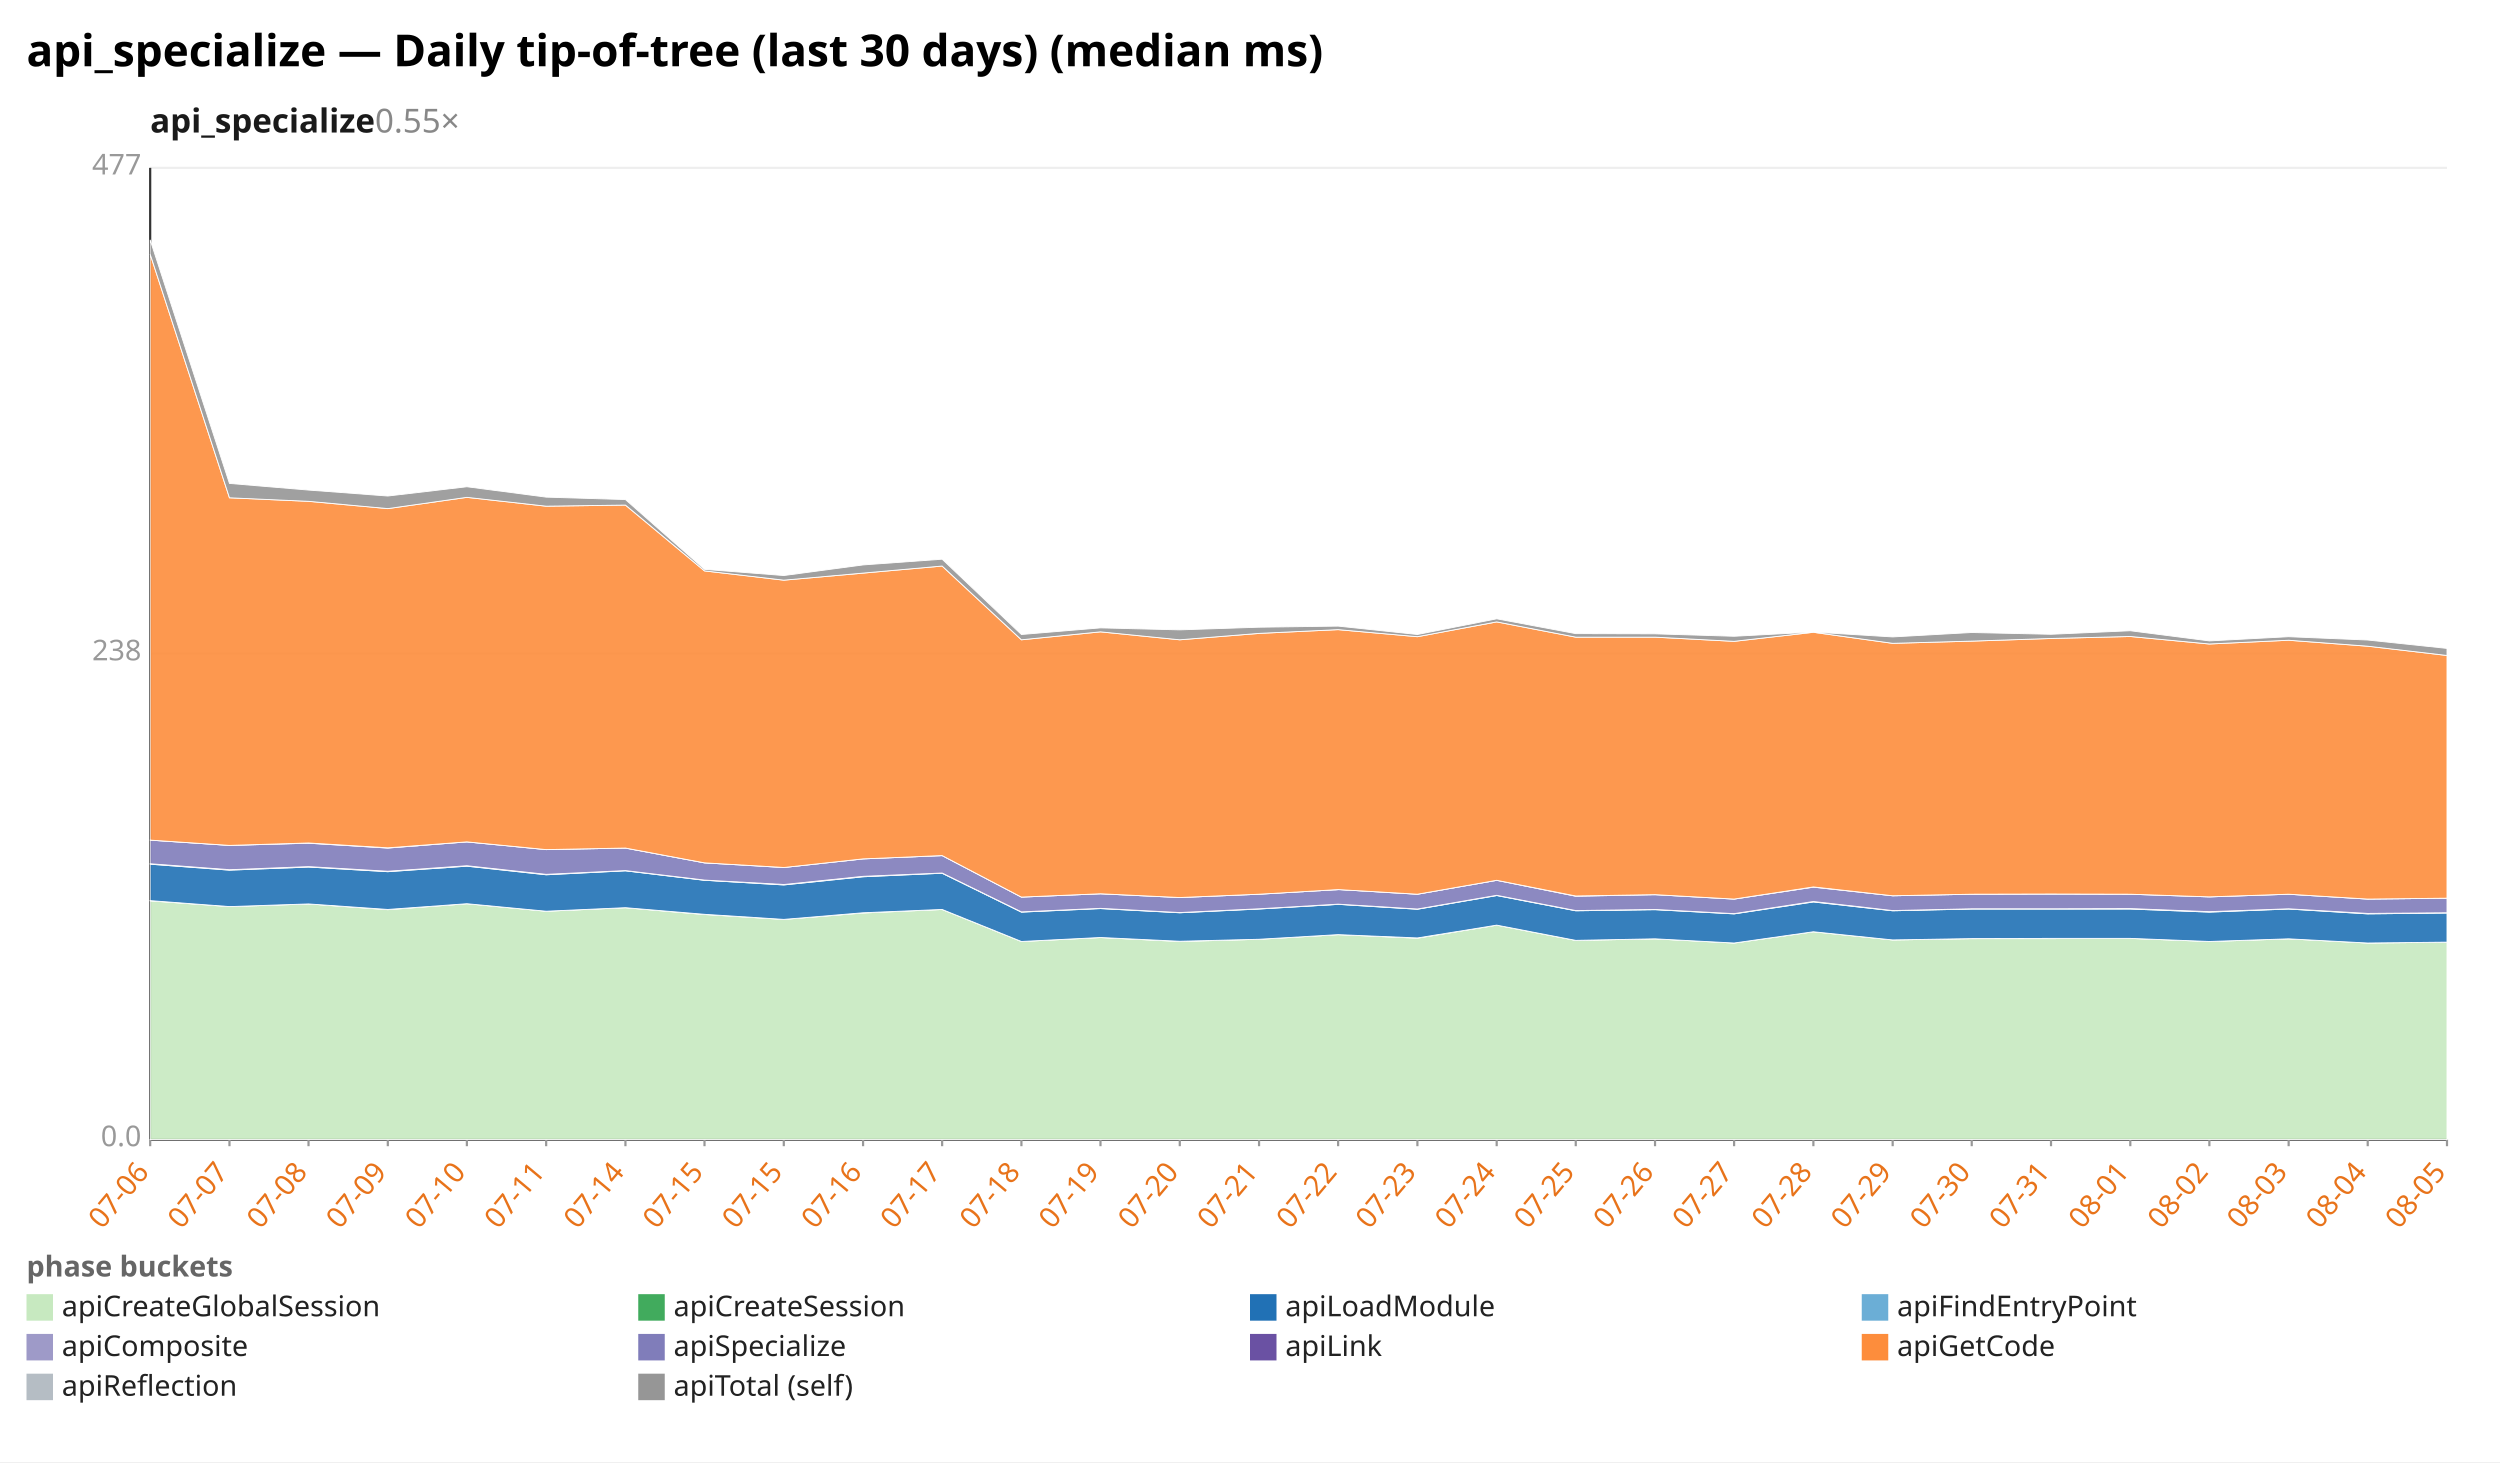
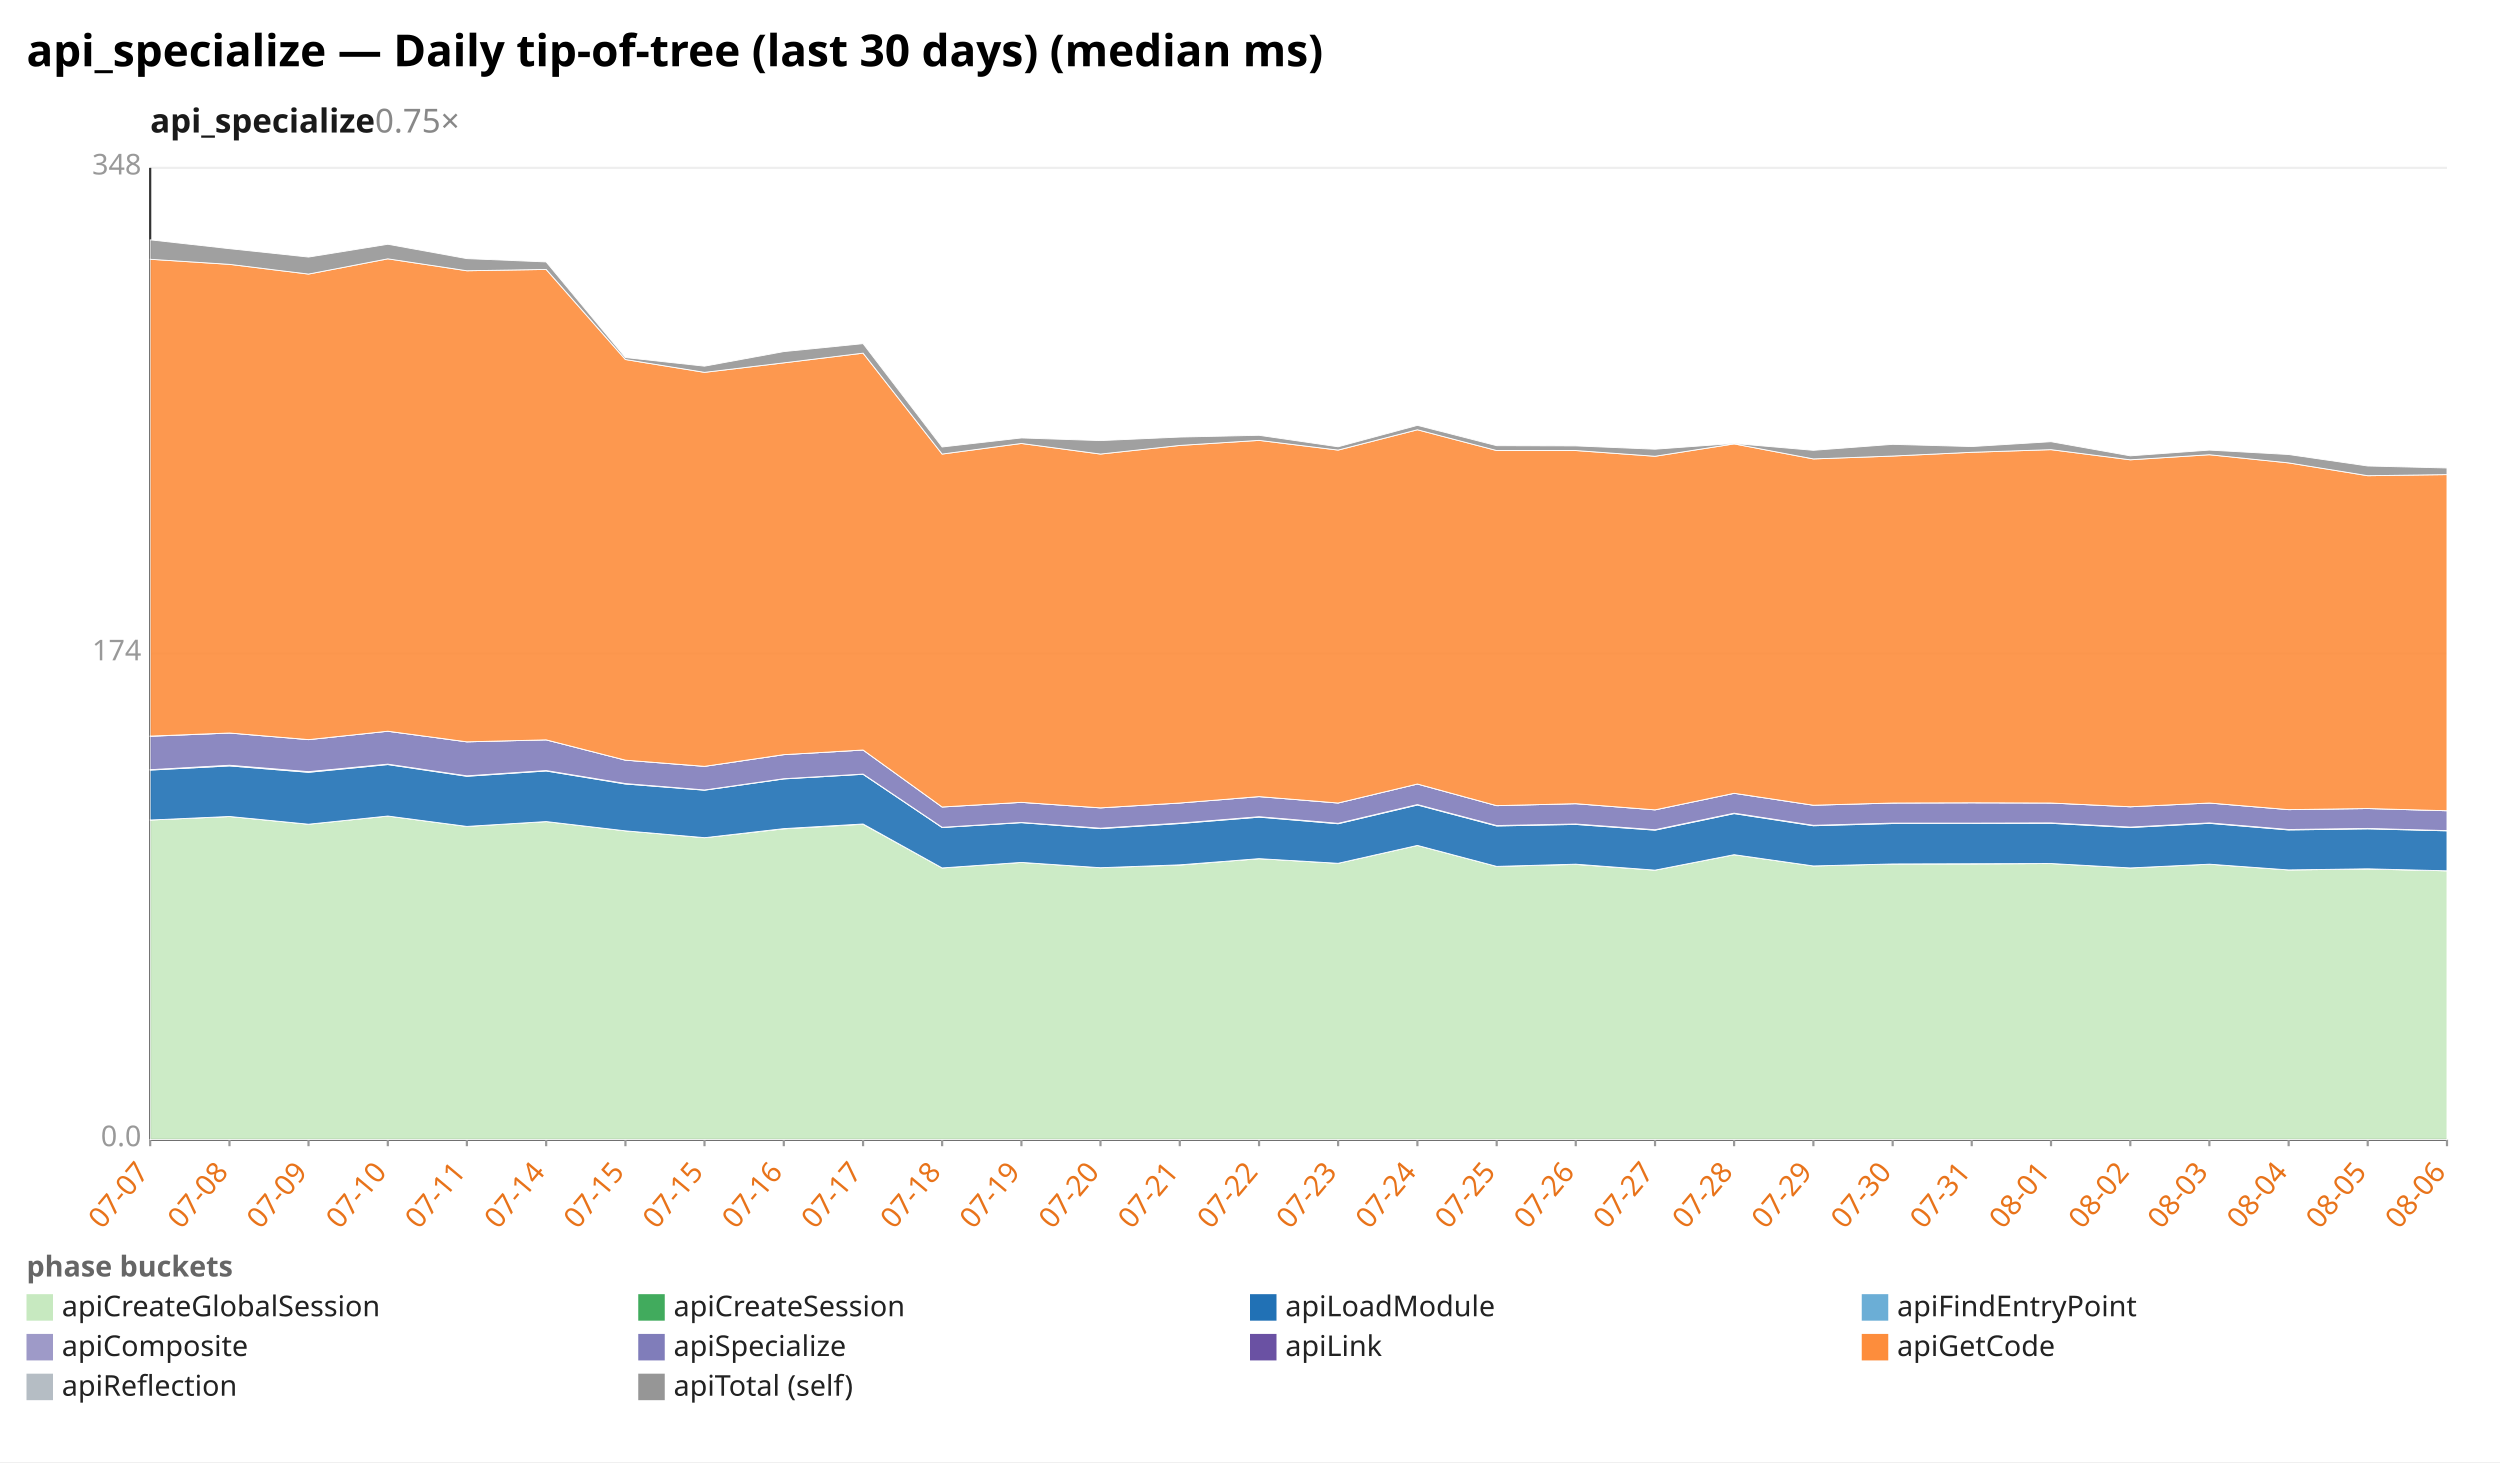
<svg xmlns="http://www.w3.org/2000/svg" width="1132" height="662" viewBox="0 0 1132 662" preserveAspectRatio="xMidYMid meet" font-family="sans-serif" font-size="13">
  <rect width="1132" height="662" fill="white" />
  <text x="12" y="30" font-size="20" font-weight="bold">api_specialize — Daily tip-of-tree (last 30 days) (median ms)</text>
-   <text x="68" y="60" font-size="15" font-weight="600" fill="#1a1a1a">api_specialize<tspan fill="#888" font-weight="400" text-decoration="none">  0.55×</tspan>
+   <text x="68" y="60" font-size="15" font-weight="600" fill="#1a1a1a">api_specialize<tspan fill="#888" font-weight="400" text-decoration="none">  0.75×</tspan>
  </text>
  <line x1="68.0" y1="516.0" x2="1108.0" y2="516.0" stroke="#eee" />
  <text x="64.0" y="519.0" text-anchor="end" fill="#999">0.0</text>
  <line x1="68.0" y1="296.0" x2="1108.0" y2="296.0" stroke="#eee" />
-   <text x="64.0" y="299.0" text-anchor="end" fill="#999">238</text>
+   <text x="64.0" y="299.0" text-anchor="end" fill="#999">174</text>
  <line x1="68.0" y1="76.0" x2="1108.0" y2="76.0" stroke="#eee" />
-   <text x="64.0" y="79.0" text-anchor="end" fill="#999">477</text>
+   <text x="64.0" y="79.0" text-anchor="end" fill="#999">348</text>
  <line x1="68.0" y1="76.0" x2="68.0" y2="516.0" stroke="#333" />
  <line x1="68.0" y1="516.0" x2="1108.0" y2="516.0" stroke="#333" />
  <line x1="68.0" y1="516.0" x2="68.0" y2="519.0" stroke="#999" />
-   <text x="68.0" y="531.0" text-anchor="end" fill="#e8731a" transform="rotate(-50 68.0 531.0)">07-06</text>
+   <text x="68.0" y="531.0" text-anchor="end" fill="#e8731a" transform="rotate(-50 68.0 531.0)">07-07</text>
  <line x1="103.9" y1="516.0" x2="103.9" y2="519.0" stroke="#999" />
-   <text x="103.9" y="531.0" text-anchor="end" fill="#e8731a" transform="rotate(-50 103.9 531.0)">07-07</text>
+   <text x="103.9" y="531.0" text-anchor="end" fill="#e8731a" transform="rotate(-50 103.9 531.0)">07-08</text>
  <line x1="139.7" y1="516.0" x2="139.7" y2="519.0" stroke="#999" />
-   <text x="139.7" y="531.0" text-anchor="end" fill="#e8731a" transform="rotate(-50 139.7 531.0)">07-08</text>
+   <text x="139.7" y="531.0" text-anchor="end" fill="#e8731a" transform="rotate(-50 139.7 531.0)">07-09</text>
  <line x1="175.6" y1="516.0" x2="175.6" y2="519.0" stroke="#999" />
-   <text x="175.6" y="531.0" text-anchor="end" fill="#e8731a" transform="rotate(-50 175.6 531.0)">07-09</text>
+   <text x="175.6" y="531.0" text-anchor="end" fill="#e8731a" transform="rotate(-50 175.6 531.0)">07-10</text>
  <line x1="211.4" y1="516.0" x2="211.4" y2="519.0" stroke="#999" />
-   <text x="211.4" y="531.0" text-anchor="end" fill="#e8731a" transform="rotate(-50 211.4 531.0)">07-10</text>
+   <text x="211.4" y="531.0" text-anchor="end" fill="#e8731a" transform="rotate(-50 211.4 531.0)">07-11</text>
  <line x1="247.3" y1="516.0" x2="247.3" y2="519.0" stroke="#999" />
-   <text x="247.3" y="531.0" text-anchor="end" fill="#e8731a" transform="rotate(-50 247.3 531.0)">07-11</text>
+   <text x="247.3" y="531.0" text-anchor="end" fill="#e8731a" transform="rotate(-50 247.3 531.0)">07-14</text>
  <line x1="283.2" y1="516.0" x2="283.2" y2="519.0" stroke="#999" />
-   <text x="283.2" y="531.0" text-anchor="end" fill="#e8731a" transform="rotate(-50 283.2 531.0)">07-14</text>
+   <text x="283.2" y="531.0" text-anchor="end" fill="#e8731a" transform="rotate(-50 283.2 531.0)">07-15</text>
  <line x1="319.0" y1="516.0" x2="319.0" y2="519.0" stroke="#999" />
  <text x="319.0" y="531.0" text-anchor="end" fill="#e8731a" transform="rotate(-50 319.0 531.0)">07-15</text>
  <line x1="354.9" y1="516.0" x2="354.9" y2="519.0" stroke="#999" />
-   <text x="354.9" y="531.0" text-anchor="end" fill="#e8731a" transform="rotate(-50 354.9 531.0)">07-15</text>
+   <text x="354.9" y="531.0" text-anchor="end" fill="#e8731a" transform="rotate(-50 354.9 531.0)">07-16</text>
  <line x1="390.8" y1="516.0" x2="390.8" y2="519.0" stroke="#999" />
-   <text x="390.8" y="531.0" text-anchor="end" fill="#e8731a" transform="rotate(-50 390.8 531.0)">07-16</text>
+   <text x="390.8" y="531.0" text-anchor="end" fill="#e8731a" transform="rotate(-50 390.8 531.0)">07-17</text>
  <line x1="426.6" y1="516.0" x2="426.6" y2="519.0" stroke="#999" />
-   <text x="426.6" y="531.0" text-anchor="end" fill="#e8731a" transform="rotate(-50 426.6 531.0)">07-17</text>
+   <text x="426.6" y="531.0" text-anchor="end" fill="#e8731a" transform="rotate(-50 426.6 531.0)">07-18</text>
  <line x1="462.5" y1="516.0" x2="462.5" y2="519.0" stroke="#999" />
-   <text x="462.5" y="531.0" text-anchor="end" fill="#e8731a" transform="rotate(-50 462.5 531.0)">07-18</text>
+   <text x="462.5" y="531.0" text-anchor="end" fill="#e8731a" transform="rotate(-50 462.5 531.0)">07-19</text>
  <line x1="498.3" y1="516.0" x2="498.3" y2="519.0" stroke="#999" />
-   <text x="498.3" y="531.0" text-anchor="end" fill="#e8731a" transform="rotate(-50 498.3 531.0)">07-19</text>
+   <text x="498.3" y="531.0" text-anchor="end" fill="#e8731a" transform="rotate(-50 498.3 531.0)">07-20</text>
  <line x1="534.2" y1="516.0" x2="534.2" y2="519.0" stroke="#999" />
-   <text x="534.2" y="531.0" text-anchor="end" fill="#e8731a" transform="rotate(-50 534.2 531.0)">07-20</text>
+   <text x="534.2" y="531.0" text-anchor="end" fill="#e8731a" transform="rotate(-50 534.2 531.0)">07-21</text>
  <line x1="570.1" y1="516.0" x2="570.1" y2="519.0" stroke="#999" />
-   <text x="570.1" y="531.0" text-anchor="end" fill="#e8731a" transform="rotate(-50 570.1 531.0)">07-21</text>
+   <text x="570.1" y="531.0" text-anchor="end" fill="#e8731a" transform="rotate(-50 570.1 531.0)">07-22</text>
  <line x1="605.9" y1="516.0" x2="605.9" y2="519.0" stroke="#999" />
-   <text x="605.9" y="531.0" text-anchor="end" fill="#e8731a" transform="rotate(-50 605.9 531.0)">07-22</text>
+   <text x="605.9" y="531.0" text-anchor="end" fill="#e8731a" transform="rotate(-50 605.9 531.0)">07-23</text>
  <line x1="641.8" y1="516.0" x2="641.8" y2="519.0" stroke="#999" />
-   <text x="641.8" y="531.0" text-anchor="end" fill="#e8731a" transform="rotate(-50 641.8 531.0)">07-23</text>
+   <text x="641.8" y="531.0" text-anchor="end" fill="#e8731a" transform="rotate(-50 641.8 531.0)">07-24</text>
  <line x1="677.7" y1="516.0" x2="677.7" y2="519.0" stroke="#999" />
-   <text x="677.7" y="531.0" text-anchor="end" fill="#e8731a" transform="rotate(-50 677.7 531.0)">07-24</text>
+   <text x="677.7" y="531.0" text-anchor="end" fill="#e8731a" transform="rotate(-50 677.7 531.0)">07-25</text>
  <line x1="713.5" y1="516.0" x2="713.5" y2="519.0" stroke="#999" />
-   <text x="713.5" y="531.0" text-anchor="end" fill="#e8731a" transform="rotate(-50 713.5 531.0)">07-25</text>
+   <text x="713.5" y="531.0" text-anchor="end" fill="#e8731a" transform="rotate(-50 713.5 531.0)">07-26</text>
  <line x1="749.4" y1="516.0" x2="749.4" y2="519.0" stroke="#999" />
-   <text x="749.4" y="531.0" text-anchor="end" fill="#e8731a" transform="rotate(-50 749.4 531.0)">07-26</text>
+   <text x="749.4" y="531.0" text-anchor="end" fill="#e8731a" transform="rotate(-50 749.4 531.0)">07-27</text>
  <line x1="785.2" y1="516.0" x2="785.2" y2="519.0" stroke="#999" />
-   <text x="785.2" y="531.0" text-anchor="end" fill="#e8731a" transform="rotate(-50 785.2 531.0)">07-27</text>
+   <text x="785.2" y="531.0" text-anchor="end" fill="#e8731a" transform="rotate(-50 785.2 531.0)">07-28</text>
  <line x1="821.1" y1="516.0" x2="821.1" y2="519.0" stroke="#999" />
-   <text x="821.1" y="531.0" text-anchor="end" fill="#e8731a" transform="rotate(-50 821.1 531.0)">07-28</text>
+   <text x="821.1" y="531.0" text-anchor="end" fill="#e8731a" transform="rotate(-50 821.1 531.0)">07-29</text>
  <line x1="857.0" y1="516.0" x2="857.0" y2="519.0" stroke="#999" />
-   <text x="857.0" y="531.0" text-anchor="end" fill="#e8731a" transform="rotate(-50 857.0 531.0)">07-29</text>
+   <text x="857.0" y="531.0" text-anchor="end" fill="#e8731a" transform="rotate(-50 857.0 531.0)">07-30</text>
  <line x1="892.8" y1="516.0" x2="892.8" y2="519.0" stroke="#999" />
-   <text x="892.8" y="531.0" text-anchor="end" fill="#e8731a" transform="rotate(-50 892.8 531.0)">07-30</text>
+   <text x="892.8" y="531.0" text-anchor="end" fill="#e8731a" transform="rotate(-50 892.8 531.0)">07-31</text>
  <line x1="928.7" y1="516.0" x2="928.7" y2="519.0" stroke="#999" />
-   <text x="928.7" y="531.0" text-anchor="end" fill="#e8731a" transform="rotate(-50 928.7 531.0)">07-31</text>
+   <text x="928.7" y="531.0" text-anchor="end" fill="#e8731a" transform="rotate(-50 928.7 531.0)">08-01</text>
  <line x1="964.6" y1="516.0" x2="964.6" y2="519.0" stroke="#999" />
-   <text x="964.6" y="531.0" text-anchor="end" fill="#e8731a" transform="rotate(-50 964.6 531.0)">08-01</text>
+   <text x="964.6" y="531.0" text-anchor="end" fill="#e8731a" transform="rotate(-50 964.6 531.0)">08-02</text>
  <line x1="1000.4" y1="516.0" x2="1000.4" y2="519.0" stroke="#999" />
-   <text x="1000.4" y="531.0" text-anchor="end" fill="#e8731a" transform="rotate(-50 1000.4 531.0)">08-02</text>
+   <text x="1000.4" y="531.0" text-anchor="end" fill="#e8731a" transform="rotate(-50 1000.4 531.0)">08-03</text>
  <line x1="1036.3" y1="516.0" x2="1036.3" y2="519.0" stroke="#999" />
-   <text x="1036.3" y="531.0" text-anchor="end" fill="#e8731a" transform="rotate(-50 1036.3 531.0)">08-03</text>
+   <text x="1036.3" y="531.0" text-anchor="end" fill="#e8731a" transform="rotate(-50 1036.3 531.0)">08-04</text>
  <line x1="1072.1" y1="516.0" x2="1072.1" y2="519.0" stroke="#999" />
-   <text x="1072.1" y="531.0" text-anchor="end" fill="#e8731a" transform="rotate(-50 1072.1 531.0)">08-04</text>
+   <text x="1072.1" y="531.0" text-anchor="end" fill="#e8731a" transform="rotate(-50 1072.1 531.0)">08-05</text>
  <line x1="1108.0" y1="516.0" x2="1108.0" y2="519.0" stroke="#999" />
-   <text x="1108.0" y="531.0" text-anchor="end" fill="#e8731a" transform="rotate(-50 1108.0 531.0)">08-05</text>
-   <polygon points="68.0,407.9 103.9,410.5 139.7,409.3 175.6,411.9 211.4,409.2 247.3,412.6 283.2,411.0 319.0,414.1 354.9,416.3 390.8,413.4 426.6,411.8 462.5,426.3 498.3,424.5 534.2,426.3 570.1,425.3 605.9,423.2 641.8,424.8 677.7,418.9 713.5,425.8 749.4,425.1 785.2,427.0 821.1,421.9 857.0,425.6 892.8,425.0 928.7,425.0 964.6,424.9 1000.4,426.3 1036.3,425.1 1072.1,427.0 1108.0,426.6 1108.0,516.0 1072.1,516.0 1036.3,516.0 1000.4,516.0 964.6,516.0 928.7,516.0 892.8,516.0 857.0,516.0 821.1,516.0 785.2,516.0 749.4,516.0 713.5,516.0 677.7,516.0 641.8,516.0 605.9,516.0 570.1,516.0 534.2,516.0 498.3,516.0 462.5,516.0 426.6,516.0 390.8,516.0 354.9,516.0 319.0,516.0 283.2,516.0 247.3,516.0 211.4,516.0 175.6,516.0 139.7,516.0 103.9,516.0 68.0,516.0" fill="#c7e9c0" fill-opacity="0.9" stroke="#fff" stroke-width="0.4" />
-   <polygon points="68.0,407.8 103.9,410.5 139.7,409.3 175.6,411.8 211.4,409.2 247.3,412.6 283.2,411.0 319.0,414.0 354.9,416.3 390.8,413.3 426.6,411.8 462.5,426.3 498.3,424.5 534.2,426.2 570.1,425.3 605.9,423.2 641.8,424.7 677.7,418.9 713.5,425.8 749.4,425.1 785.2,427.0 821.1,421.9 857.0,425.6 892.8,425.0 928.7,424.9 964.6,424.9 1000.4,426.3 1036.3,425.1 1072.1,427.0 1108.0,426.6 1108.0,426.6 1072.1,427.0 1036.3,425.1 1000.4,426.3 964.6,424.9 928.7,425.0 892.8,425.0 857.0,425.6 821.1,421.9 785.2,427.0 749.4,425.1 713.5,425.8 677.7,418.9 641.8,424.8 605.9,423.2 570.1,425.3 534.2,426.3 498.3,424.5 462.5,426.3 426.6,411.8 390.8,413.4 354.9,416.3 319.0,414.1 283.2,411.0 247.3,412.6 211.4,409.2 175.6,411.9 139.7,409.3 103.9,410.5 68.0,407.9" fill="#41ab5d" fill-opacity="0.9" stroke="#fff" stroke-width="0.4" />
-   <polygon points="68.0,391.3 103.9,394.0 139.7,392.6 175.6,394.7 211.4,392.2 247.3,396.1 283.2,394.3 319.0,398.6 354.9,400.7 390.8,397.0 426.6,395.4 462.5,413.0 498.3,411.4 534.2,413.3 570.1,411.6 605.9,409.5 641.8,411.7 677.7,405.5 713.5,412.4 749.4,411.9 785.2,413.8 821.1,408.4 857.0,412.4 892.8,411.6 928.7,411.6 964.6,411.6 1000.4,413.0 1036.3,411.6 1072.1,413.8 1108.0,413.4 1108.0,426.6 1072.1,427.0 1036.3,425.1 1000.4,426.3 964.6,424.9 928.7,424.9 892.8,425.0 857.0,425.6 821.1,421.9 785.2,427.0 749.4,425.1 713.5,425.8 677.7,418.9 641.8,424.7 605.9,423.2 570.1,425.3 534.2,426.2 498.3,424.5 462.5,426.3 426.6,411.8 390.8,413.3 354.9,416.3 319.0,414.0 283.2,411.0 247.3,412.6 211.4,409.2 175.6,411.8 139.7,409.3 103.9,410.5 68.0,407.8" fill="#2171b5" fill-opacity="0.9" stroke="#fff" stroke-width="0.4" />
-   <polygon points="68.0,391.1 103.9,393.8 139.7,392.4 175.6,394.5 211.4,392.0 247.3,395.9 283.2,394.2 319.0,398.5 354.9,400.5 390.8,396.8 426.6,395.3 462.5,412.9 498.3,411.3 534.2,413.2 570.1,411.5 605.9,409.4 641.8,411.6 677.7,405.4 713.5,412.3 749.4,411.8 785.2,413.7 821.1,408.2 857.0,412.3 892.8,411.5 928.7,411.5 964.6,411.4 1000.4,412.8 1036.3,411.5 1072.1,413.6 1108.0,413.3 1108.0,413.4 1072.1,413.8 1036.3,411.6 1000.4,413.0 964.6,411.6 928.7,411.6 892.8,411.6 857.0,412.4 821.1,408.4 785.2,413.8 749.4,411.9 713.5,412.4 677.7,405.5 641.8,411.7 605.9,409.5 570.1,411.6 534.2,413.3 498.3,411.4 462.5,413.0 426.6,395.4 390.8,397.0 354.9,400.7 319.0,398.6 283.2,394.3 247.3,396.1 211.4,392.2 175.6,394.7 139.7,392.6 103.9,394.0 68.0,391.3" fill="#9e9ac8" fill-opacity="0.9" stroke="#fff" stroke-width="0.4" />
-   <polygon points="68.0,380.4 103.9,382.8 139.7,381.8 175.6,384.0 211.4,381.2 247.3,384.7 283.2,384.0 319.0,390.7 354.9,392.8 390.8,388.9 426.6,387.4 462.5,406.2 498.3,404.7 534.2,406.4 570.1,404.9 605.9,402.8 641.8,404.9 677.7,398.6 713.5,405.8 749.4,405.1 785.2,407.1 821.1,401.7 857.0,405.6 892.8,404.9 928.7,404.8 964.6,404.9 1000.4,406.1 1036.3,404.9 1072.1,407.1 1108.0,406.7 1108.0,413.3 1072.1,413.6 1036.3,411.5 1000.4,412.8 964.6,411.4 928.7,411.5 892.8,411.5 857.0,412.3 821.1,408.2 785.2,413.7 749.4,411.8 713.5,412.3 677.7,405.4 641.8,411.6 605.9,409.4 570.1,411.5 534.2,413.2 498.3,411.3 462.5,412.9 426.6,395.3 390.8,396.8 354.9,400.5 319.0,398.5 283.2,394.2 247.3,395.9 211.4,392.0 175.6,394.5 139.7,392.4 103.9,393.8 68.0,391.1" fill="#807dba" fill-opacity="0.9" stroke="#fff" stroke-width="0.4" />
-   <polygon points="68.0,380.4 103.9,382.8 139.7,381.7 175.6,383.9 211.4,381.2 247.3,384.7 283.2,384.0 319.0,390.7 354.9,392.8 390.8,388.9 426.6,387.4 462.5,406.2 498.3,404.7 534.2,406.4 570.1,404.9 605.9,402.8 641.8,404.9 677.7,398.6 713.5,405.7 749.4,405.1 785.2,407.1 821.1,401.6 857.0,405.6 892.8,404.9 928.7,404.8 964.6,404.9 1000.4,406.1 1036.3,404.9 1072.1,407.1 1108.0,406.7 1108.0,406.7 1072.1,407.1 1036.3,404.9 1000.4,406.1 964.6,404.9 928.7,404.8 892.8,404.9 857.0,405.6 821.1,401.7 785.2,407.1 749.4,405.1 713.5,405.8 677.7,398.6 641.8,404.9 605.9,402.8 570.1,404.9 534.2,406.4 498.3,404.7 462.5,406.2 426.6,387.4 390.8,388.9 354.9,392.8 319.0,390.7 283.2,384.0 247.3,384.7 211.4,381.2 175.6,384.0 139.7,381.8 103.9,382.8 68.0,380.4" fill="#6a51a3" fill-opacity="0.9" stroke="#fff" stroke-width="0.4" />
-   <polygon points="68.0,115.1 103.9,225.4 139.7,227.0 175.6,230.3 211.4,225.2 247.3,229.2 283.2,228.7 319.0,258.5 354.9,262.7 390.8,259.5 426.6,256.3 462.5,289.7 498.3,286.1 534.2,289.7 570.1,286.8 605.9,285.1 641.8,288.3 677.7,281.6 713.5,288.5 749.4,288.5 785.2,290.4 821.1,286.3 857.0,291.3 892.8,290.3 928.7,289.1 964.6,288.2 1000.4,291.6 1036.3,289.9 1072.1,292.6 1108.0,296.8 1108.0,406.7 1072.1,407.1 1036.3,404.9 1000.4,406.1 964.6,404.9 928.7,404.8 892.8,404.9 857.0,405.6 821.1,401.6 785.2,407.1 749.4,405.1 713.5,405.7 677.7,398.6 641.8,404.9 605.9,402.8 570.1,404.9 534.2,406.4 498.3,404.7 462.5,406.2 426.6,387.4 390.8,388.9 354.9,392.8 319.0,390.7 283.2,384.0 247.3,384.7 211.4,381.2 175.6,383.9 139.7,381.7 103.9,382.8 68.0,380.4" fill="#fd8d3c" fill-opacity="0.9" stroke="#fff" stroke-width="0.4" />
-   <polygon points="68.0,108.6 103.9,218.9 139.7,221.9 175.6,224.6 211.4,220.4 247.3,225.1 283.2,226.2 319.0,257.8 354.9,260.6 390.8,255.8 426.6,253.2 462.5,287.3 498.3,284.3 534.2,285.2 570.1,284.0 605.9,283.5 641.8,287.3 677.7,280.2 713.5,286.9 749.4,287.0 785.2,288.1 821.1,286.2 857.0,288.4 892.8,286.4 928.7,287.2 964.6,285.6 1000.4,290.2 1036.3,288.3 1072.1,289.8 1108.0,293.6 1108.0,296.8 1072.1,292.6 1036.3,289.9 1000.4,291.6 964.6,288.2 928.7,289.1 892.8,290.3 857.0,291.3 821.1,286.3 785.2,290.4 749.4,288.5 713.5,288.5 677.7,281.6 641.8,288.3 605.9,285.1 570.1,286.8 534.2,289.7 498.3,286.1 462.5,289.7 426.6,256.3 390.8,259.5 354.9,262.7 319.0,258.5 283.2,228.7 247.3,229.2 211.4,225.2 175.6,230.3 139.7,227.0 103.9,225.4 68.0,115.1" fill="#969696" fill-opacity="0.9" stroke="#fff" stroke-width="0.4" />
+   <text x="1108.0" y="531.0" text-anchor="end" fill="#e8731a" transform="rotate(-50 1108.0 531.0)">08-06</text>
+   <polygon points="68.0,371.3 103.9,369.7 139.7,373.2 175.6,369.5 211.4,374.2 247.3,372.0 283.2,376.2 319.0,379.3 354.9,375.3 390.8,373.2 426.6,393.0 462.5,390.5 498.3,392.9 534.2,391.7 570.1,388.8 605.9,390.9 641.8,382.8 677.7,392.3 713.5,391.4 749.4,394.0 785.2,387.0 821.1,392.1 857.0,391.2 892.8,391.2 928.7,391.0 964.6,393.0 1000.4,391.3 1036.3,393.9 1072.1,393.5 1108.0,394.3 1108.0,516.0 1072.1,516.0 1036.3,516.0 1000.4,516.0 964.6,516.0 928.7,516.0 892.8,516.0 857.0,516.0 821.1,516.0 785.2,516.0 749.4,516.0 713.5,516.0 677.7,516.0 641.8,516.0 605.9,516.0 570.1,516.0 534.2,516.0 498.3,516.0 462.5,516.0 426.6,516.0 390.8,516.0 354.9,516.0 319.0,516.0 283.2,516.0 247.3,516.0 211.4,516.0 175.6,516.0 139.7,516.0 103.9,516.0 68.0,516.0" fill="#c7e9c0" fill-opacity="0.9" stroke="#fff" stroke-width="0.4" />
+   <polygon points="68.0,371.3 103.9,369.7 139.7,373.2 175.6,369.5 211.4,374.2 247.3,372.0 283.2,376.2 319.0,379.3 354.9,375.2 390.8,373.1 426.6,393.0 462.5,390.5 498.3,392.9 534.2,391.6 570.1,388.8 605.9,390.9 641.8,382.8 677.7,392.3 713.5,391.3 749.4,394.0 785.2,387.0 821.1,392.1 857.0,391.2 892.8,391.1 928.7,391.0 964.6,393.0 1000.4,391.3 1036.3,393.9 1072.1,393.4 1108.0,394.3 1108.0,394.3 1072.1,393.5 1036.3,393.9 1000.4,391.3 964.6,393.0 928.7,391.0 892.8,391.2 857.0,391.2 821.1,392.1 785.2,387.0 749.4,394.0 713.5,391.4 677.7,392.3 641.8,382.8 605.9,390.9 570.1,388.8 534.2,391.7 498.3,392.9 462.5,390.5 426.6,393.0 390.8,373.2 354.9,375.3 319.0,379.3 283.2,376.2 247.3,372.0 211.4,374.2 175.6,369.5 139.7,373.2 103.9,369.7 68.0,371.3" fill="#41ab5d" fill-opacity="0.9" stroke="#fff" stroke-width="0.4" />
+   <polygon points="68.0,348.7 103.9,346.8 139.7,349.7 175.6,346.2 211.4,351.5 247.3,349.1 283.2,355.0 319.0,357.8 354.9,352.7 390.8,350.6 426.6,374.7 462.5,372.5 498.3,375.2 534.2,372.9 570.1,370.0 605.9,373.0 641.8,364.5 677.7,374.0 713.5,373.3 749.4,375.9 785.2,368.4 821.1,373.9 857.0,372.9 892.8,372.8 928.7,372.8 964.6,374.7 1000.4,372.8 1036.3,375.8 1072.1,375.3 1108.0,376.2 1108.0,394.3 1072.1,393.4 1036.3,393.9 1000.4,391.3 964.6,393.0 928.7,391.0 892.8,391.1 857.0,391.2 821.1,392.1 785.2,387.0 749.4,394.0 713.5,391.3 677.7,392.3 641.8,382.8 605.9,390.9 570.1,388.8 534.2,391.6 498.3,392.9 462.5,390.5 426.6,393.0 390.8,373.1 354.9,375.2 319.0,379.3 283.2,376.2 247.3,372.0 211.4,374.2 175.6,369.5 139.7,373.2 103.9,369.7 68.0,371.3" fill="#2171b5" fill-opacity="0.9" stroke="#fff" stroke-width="0.4" />
+   <polygon points="68.0,348.5 103.9,346.5 139.7,349.4 175.6,346.0 211.4,351.3 247.3,348.9 283.2,354.8 319.0,357.7 354.9,352.6 390.8,350.5 426.6,374.6 462.5,372.4 498.3,375.0 534.2,372.7 570.1,369.8 605.9,372.8 641.8,364.3 677.7,373.8 713.5,373.1 749.4,375.7 785.2,368.2 821.1,373.7 857.0,372.7 892.8,372.7 928.7,372.6 964.6,374.5 1000.4,372.6 1036.3,375.6 1072.1,375.1 1108.0,376.1 1108.0,376.2 1072.1,375.3 1036.3,375.8 1000.4,372.8 964.6,374.7 928.7,372.8 892.8,372.8 857.0,372.9 821.1,373.9 785.2,368.4 749.4,375.9 713.5,373.3 677.7,374.0 641.8,364.5 605.9,373.0 570.1,370.0 534.2,372.9 498.3,375.2 462.5,372.5 426.6,374.7 390.8,350.6 354.9,352.7 319.0,357.8 283.2,355.0 247.3,349.1 211.4,351.5 175.6,346.2 139.7,349.7 103.9,346.8 68.0,348.7" fill="#9e9ac8" fill-opacity="0.9" stroke="#fff" stroke-width="0.4" />
+   <polygon points="68.0,333.4 103.9,331.9 139.7,334.9 175.6,331.1 211.4,335.9 247.3,335.0 283.2,344.2 319.0,347.0 354.9,341.7 390.8,339.6 426.6,365.4 462.5,363.3 498.3,365.8 534.2,363.6 570.1,360.7 605.9,363.6 641.8,355.0 677.7,364.8 713.5,363.9 749.4,366.7 785.2,359.2 821.1,364.6 857.0,363.6 892.8,363.5 928.7,363.6 964.6,365.3 1000.4,363.6 1036.3,366.6 1072.1,366.1 1108.0,367.1 1108.0,376.1 1072.1,375.1 1036.3,375.6 1000.4,372.6 964.6,374.5 928.7,372.6 892.8,372.7 857.0,372.7 821.1,373.7 785.2,368.2 749.4,375.7 713.5,373.1 677.7,373.8 641.8,364.3 605.9,372.8 570.1,369.8 534.2,372.7 498.3,375.0 462.5,372.4 426.6,374.6 390.8,350.5 354.9,352.6 319.0,357.7 283.2,354.8 247.3,348.9 211.4,351.3 175.6,346.0 139.7,349.4 103.9,346.5 68.0,348.5" fill="#807dba" fill-opacity="0.9" stroke="#fff" stroke-width="0.4" />
+   <polygon points="68.0,333.3 103.9,331.9 139.7,334.9 175.6,331.1 211.4,335.9 247.3,335.0 283.2,344.2 319.0,347.0 354.9,341.7 390.8,339.6 426.6,365.4 462.5,363.3 498.3,365.8 534.2,363.6 570.1,360.7 605.9,363.6 641.8,355.0 677.7,364.8 713.5,363.9 749.4,366.7 785.2,359.2 821.1,364.6 857.0,363.6 892.8,363.5 928.7,363.6 964.6,365.3 1000.4,363.6 1036.3,366.6 1072.1,366.1 1108.0,367.1 1108.0,367.1 1072.1,366.1 1036.3,366.6 1000.4,363.6 964.6,365.3 928.7,363.6 892.8,363.5 857.0,363.6 821.1,364.6 785.2,359.2 749.4,366.7 713.5,363.9 677.7,364.8 641.8,355.0 605.9,363.6 570.1,360.7 534.2,363.6 498.3,365.8 462.5,363.3 426.6,365.4 390.8,339.6 354.9,341.7 319.0,347.0 283.2,344.2 247.3,335.0 211.4,335.9 175.6,331.1 139.7,334.9 103.9,331.9 68.0,333.4" fill="#6a51a3" fill-opacity="0.9" stroke="#fff" stroke-width="0.4" />
+   <polygon points="68.0,117.4 103.9,119.7 139.7,124.1 175.6,117.2 211.4,122.6 247.3,122.0 283.2,162.8 319.0,168.6 354.9,164.3 390.8,159.9 426.6,205.6 462.5,200.8 498.3,205.6 534.2,201.7 570.1,199.4 605.9,203.8 641.8,194.6 677.7,204.0 713.5,204.0 749.4,206.6 785.2,201.0 821.1,207.8 857.0,206.5 892.8,204.8 928.7,203.6 964.6,208.2 1000.4,205.9 1036.3,209.6 1072.1,215.4 1108.0,214.9 1108.0,367.1 1072.1,366.1 1036.3,366.6 1000.4,363.6 964.6,365.3 928.7,363.6 892.8,363.5 857.0,363.6 821.1,364.6 785.2,359.2 749.4,366.7 713.5,363.9 677.7,364.8 641.8,355.0 605.9,363.6 570.1,360.7 534.2,363.6 498.3,365.8 462.5,363.3 426.6,365.4 390.8,339.6 354.9,341.7 319.0,347.0 283.2,344.2 247.3,335.0 211.4,335.9 175.6,331.1 139.7,334.9 103.9,331.9 68.0,333.3" fill="#fd8d3c" fill-opacity="0.9" stroke="#fff" stroke-width="0.4" />
+   <polygon points="68.0,108.6 103.9,112.6 139.7,116.4 175.6,110.6 211.4,117.1 247.3,118.6 283.2,161.9 319.0,165.8 354.9,159.2 390.8,155.6 426.6,202.4 462.5,198.3 498.3,199.5 534.2,197.9 570.1,197.1 605.9,202.3 641.8,192.6 677.7,201.8 713.5,201.9 749.4,203.4 785.2,200.8 821.1,203.9 857.0,201.2 892.8,202.2 928.7,200.0 964.6,206.4 1000.4,203.8 1036.3,205.8 1072.1,211.0 1108.0,211.9 1108.0,214.9 1072.1,215.4 1036.3,209.6 1000.4,205.9 964.6,208.2 928.7,203.6 892.8,204.8 857.0,206.5 821.1,207.8 785.2,201.0 749.4,206.6 713.5,204.0 677.7,204.0 641.8,194.6 605.9,203.8 570.1,199.4 534.2,201.7 498.3,205.6 462.5,200.8 426.6,205.6 390.8,159.9 354.9,164.3 319.0,168.6 283.2,162.8 247.3,122.0 211.4,122.6 175.6,117.2 139.7,124.1 103.9,119.7 68.0,117.4" fill="#969696" fill-opacity="0.9" stroke="#fff" stroke-width="0.4" />
  <text x="12" y="578" fill="#666" font-weight="600">phase buckets</text>
  <rect x="12" y="586" width="12" height="12" fill="#c7e9c0" />
  <text x="28" y="596" fill="#222">apiCreateGlobalSession</text>
  <rect x="289" y="586" width="12" height="12" fill="#41ab5d" />
  <text x="305" y="596" fill="#222">apiCreateSession</text>
  <rect x="566" y="586" width="12" height="12" fill="#2171b5" />
  <text x="582" y="596" fill="#222">apiLoadModule</text>
  <rect x="843" y="586" width="12" height="12" fill="#6baed6" />
  <text x="859" y="596" fill="#222">apiFindEntryPoint</text>
  <rect x="12" y="604" width="12" height="12" fill="#9e9ac8" />
  <text x="28" y="614" fill="#222">apiComposite</text>
  <rect x="289" y="604" width="12" height="12" fill="#807dba" />
  <text x="305" y="614" fill="#222">apiSpecialize</text>
  <rect x="566" y="604" width="12" height="12" fill="#6a51a3" />
  <text x="582" y="614" fill="#222">apiLink</text>
  <rect x="843" y="604" width="12" height="12" fill="#fd8d3c" />
  <text x="859" y="614" fill="#222">apiGetCode</text>
  <rect x="12" y="622" width="12" height="12" fill="#b5bdc4" />
  <text x="28" y="632" fill="#222">apiReflection</text>
  <rect x="289" y="622" width="12" height="12" fill="#969696" />
  <text x="305" y="632" fill="#222">apiTotal (self)</text>
</svg>
